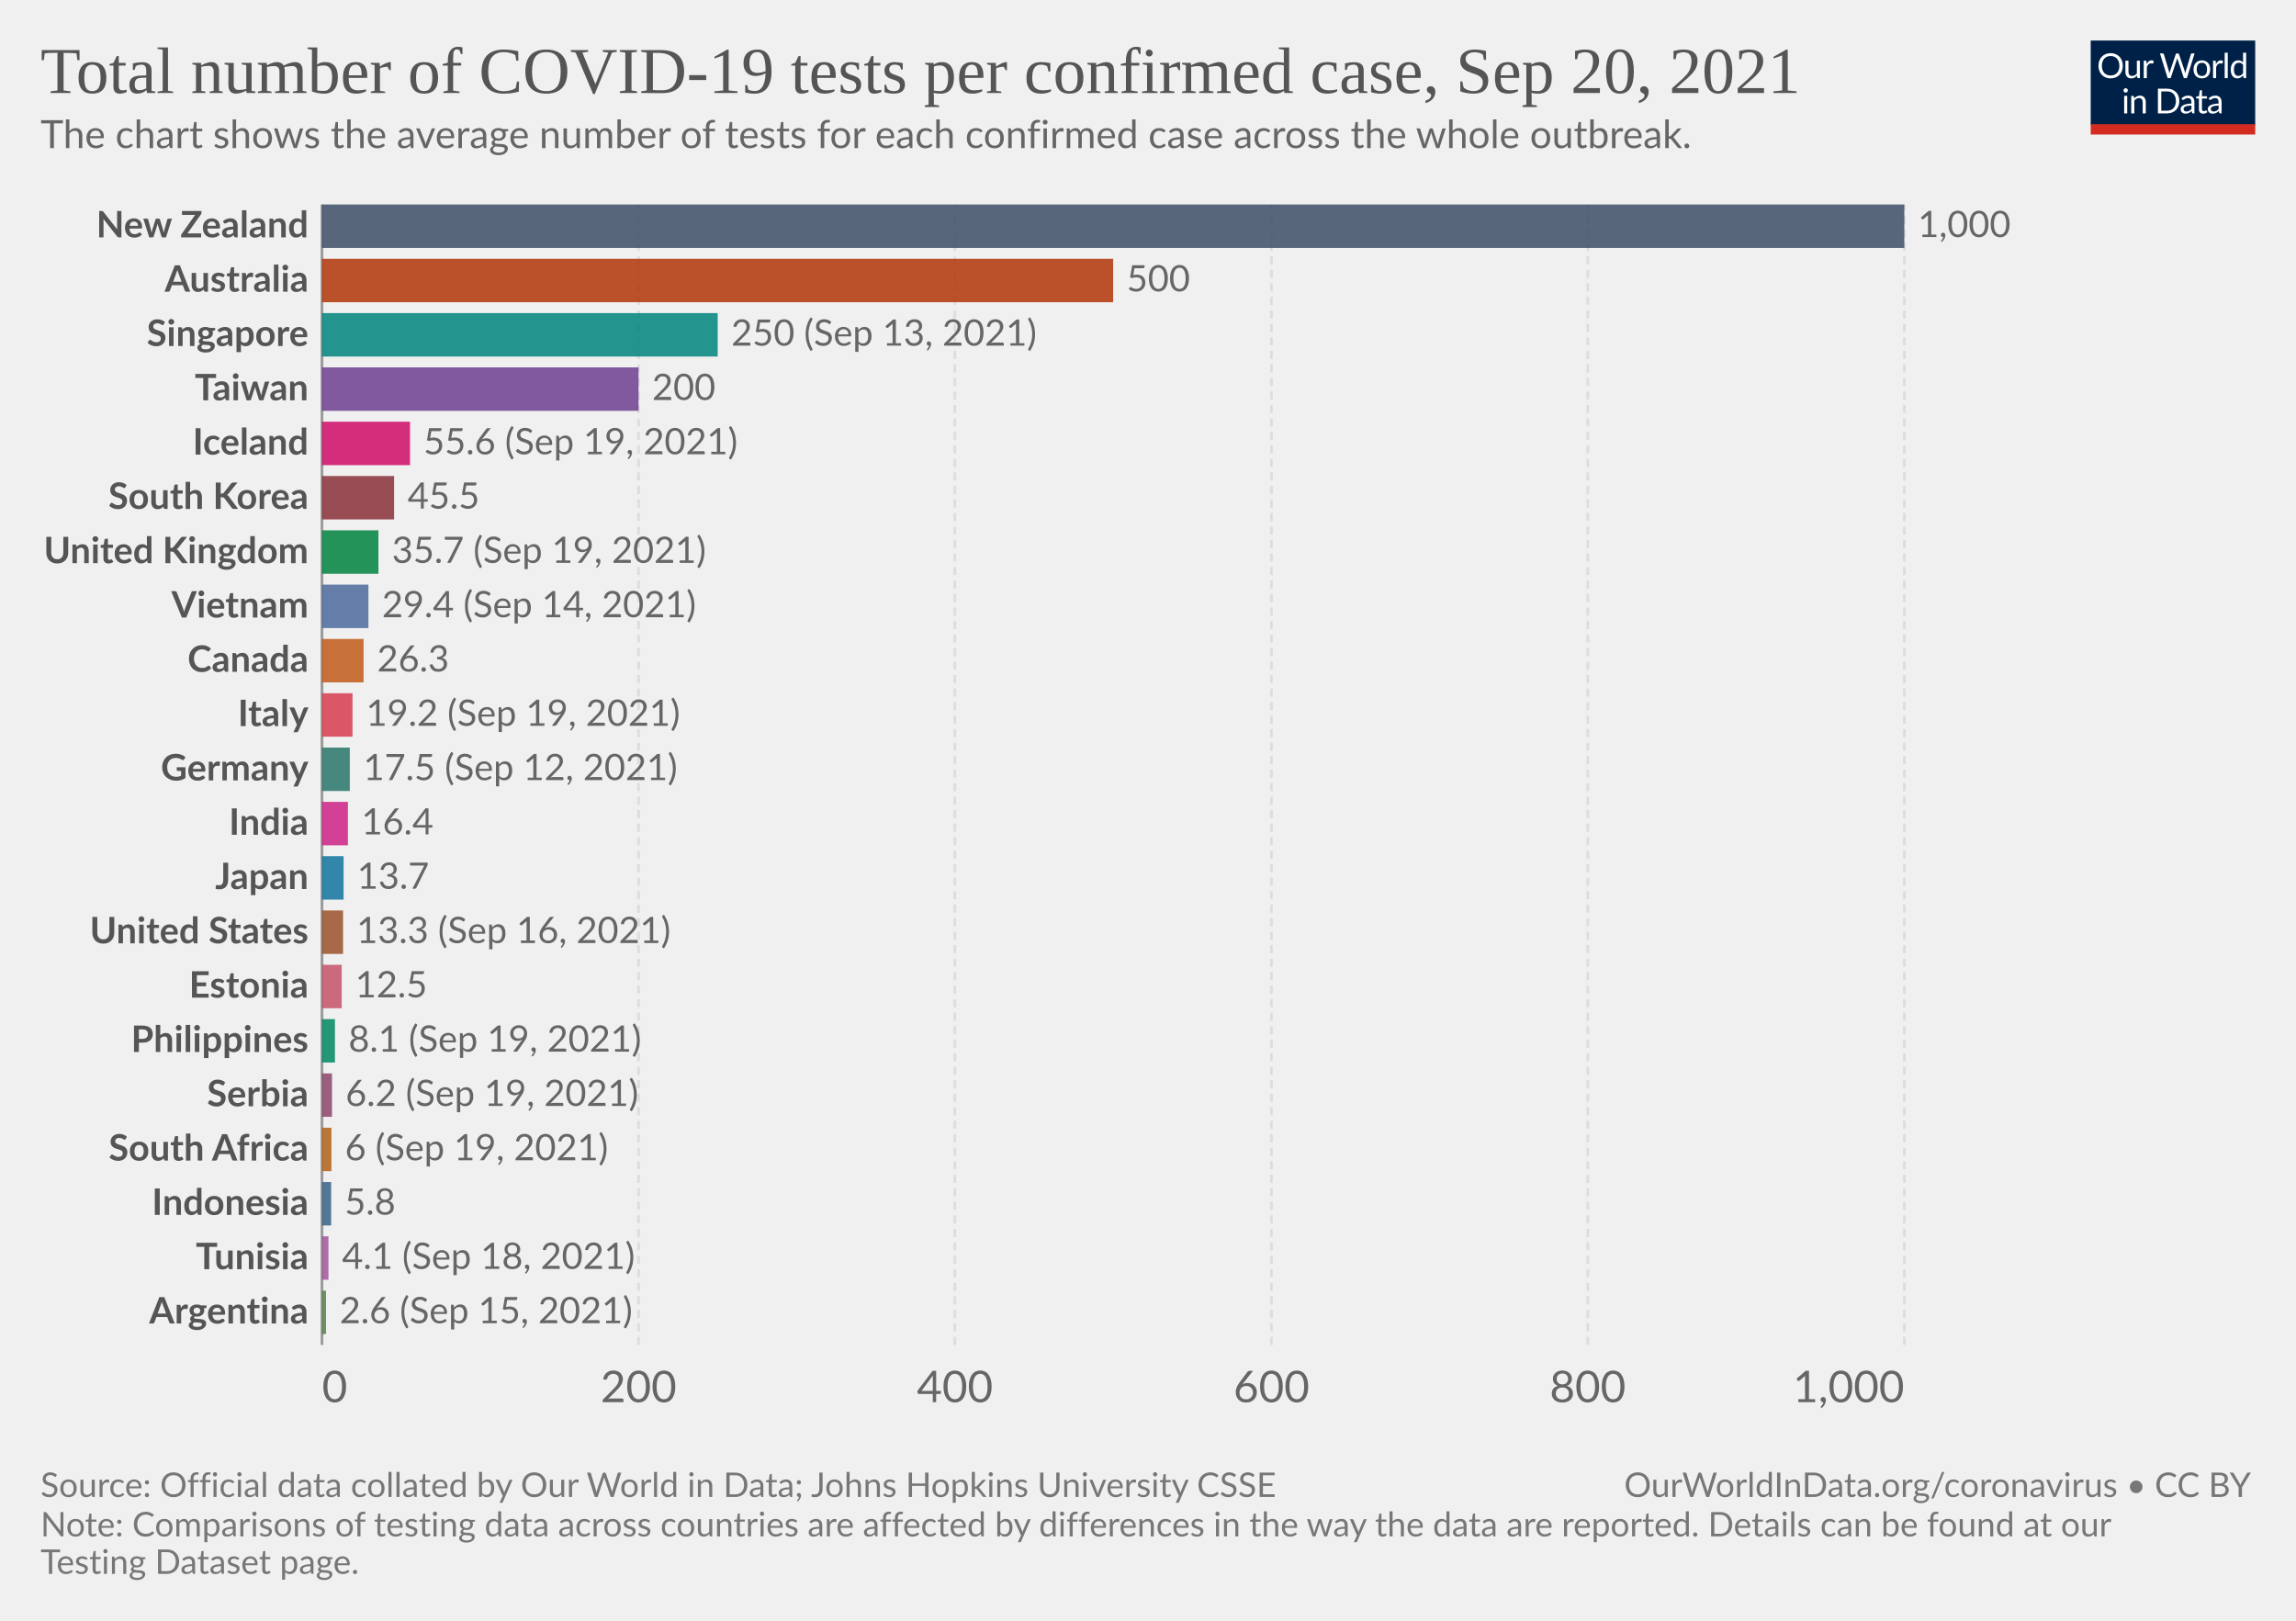
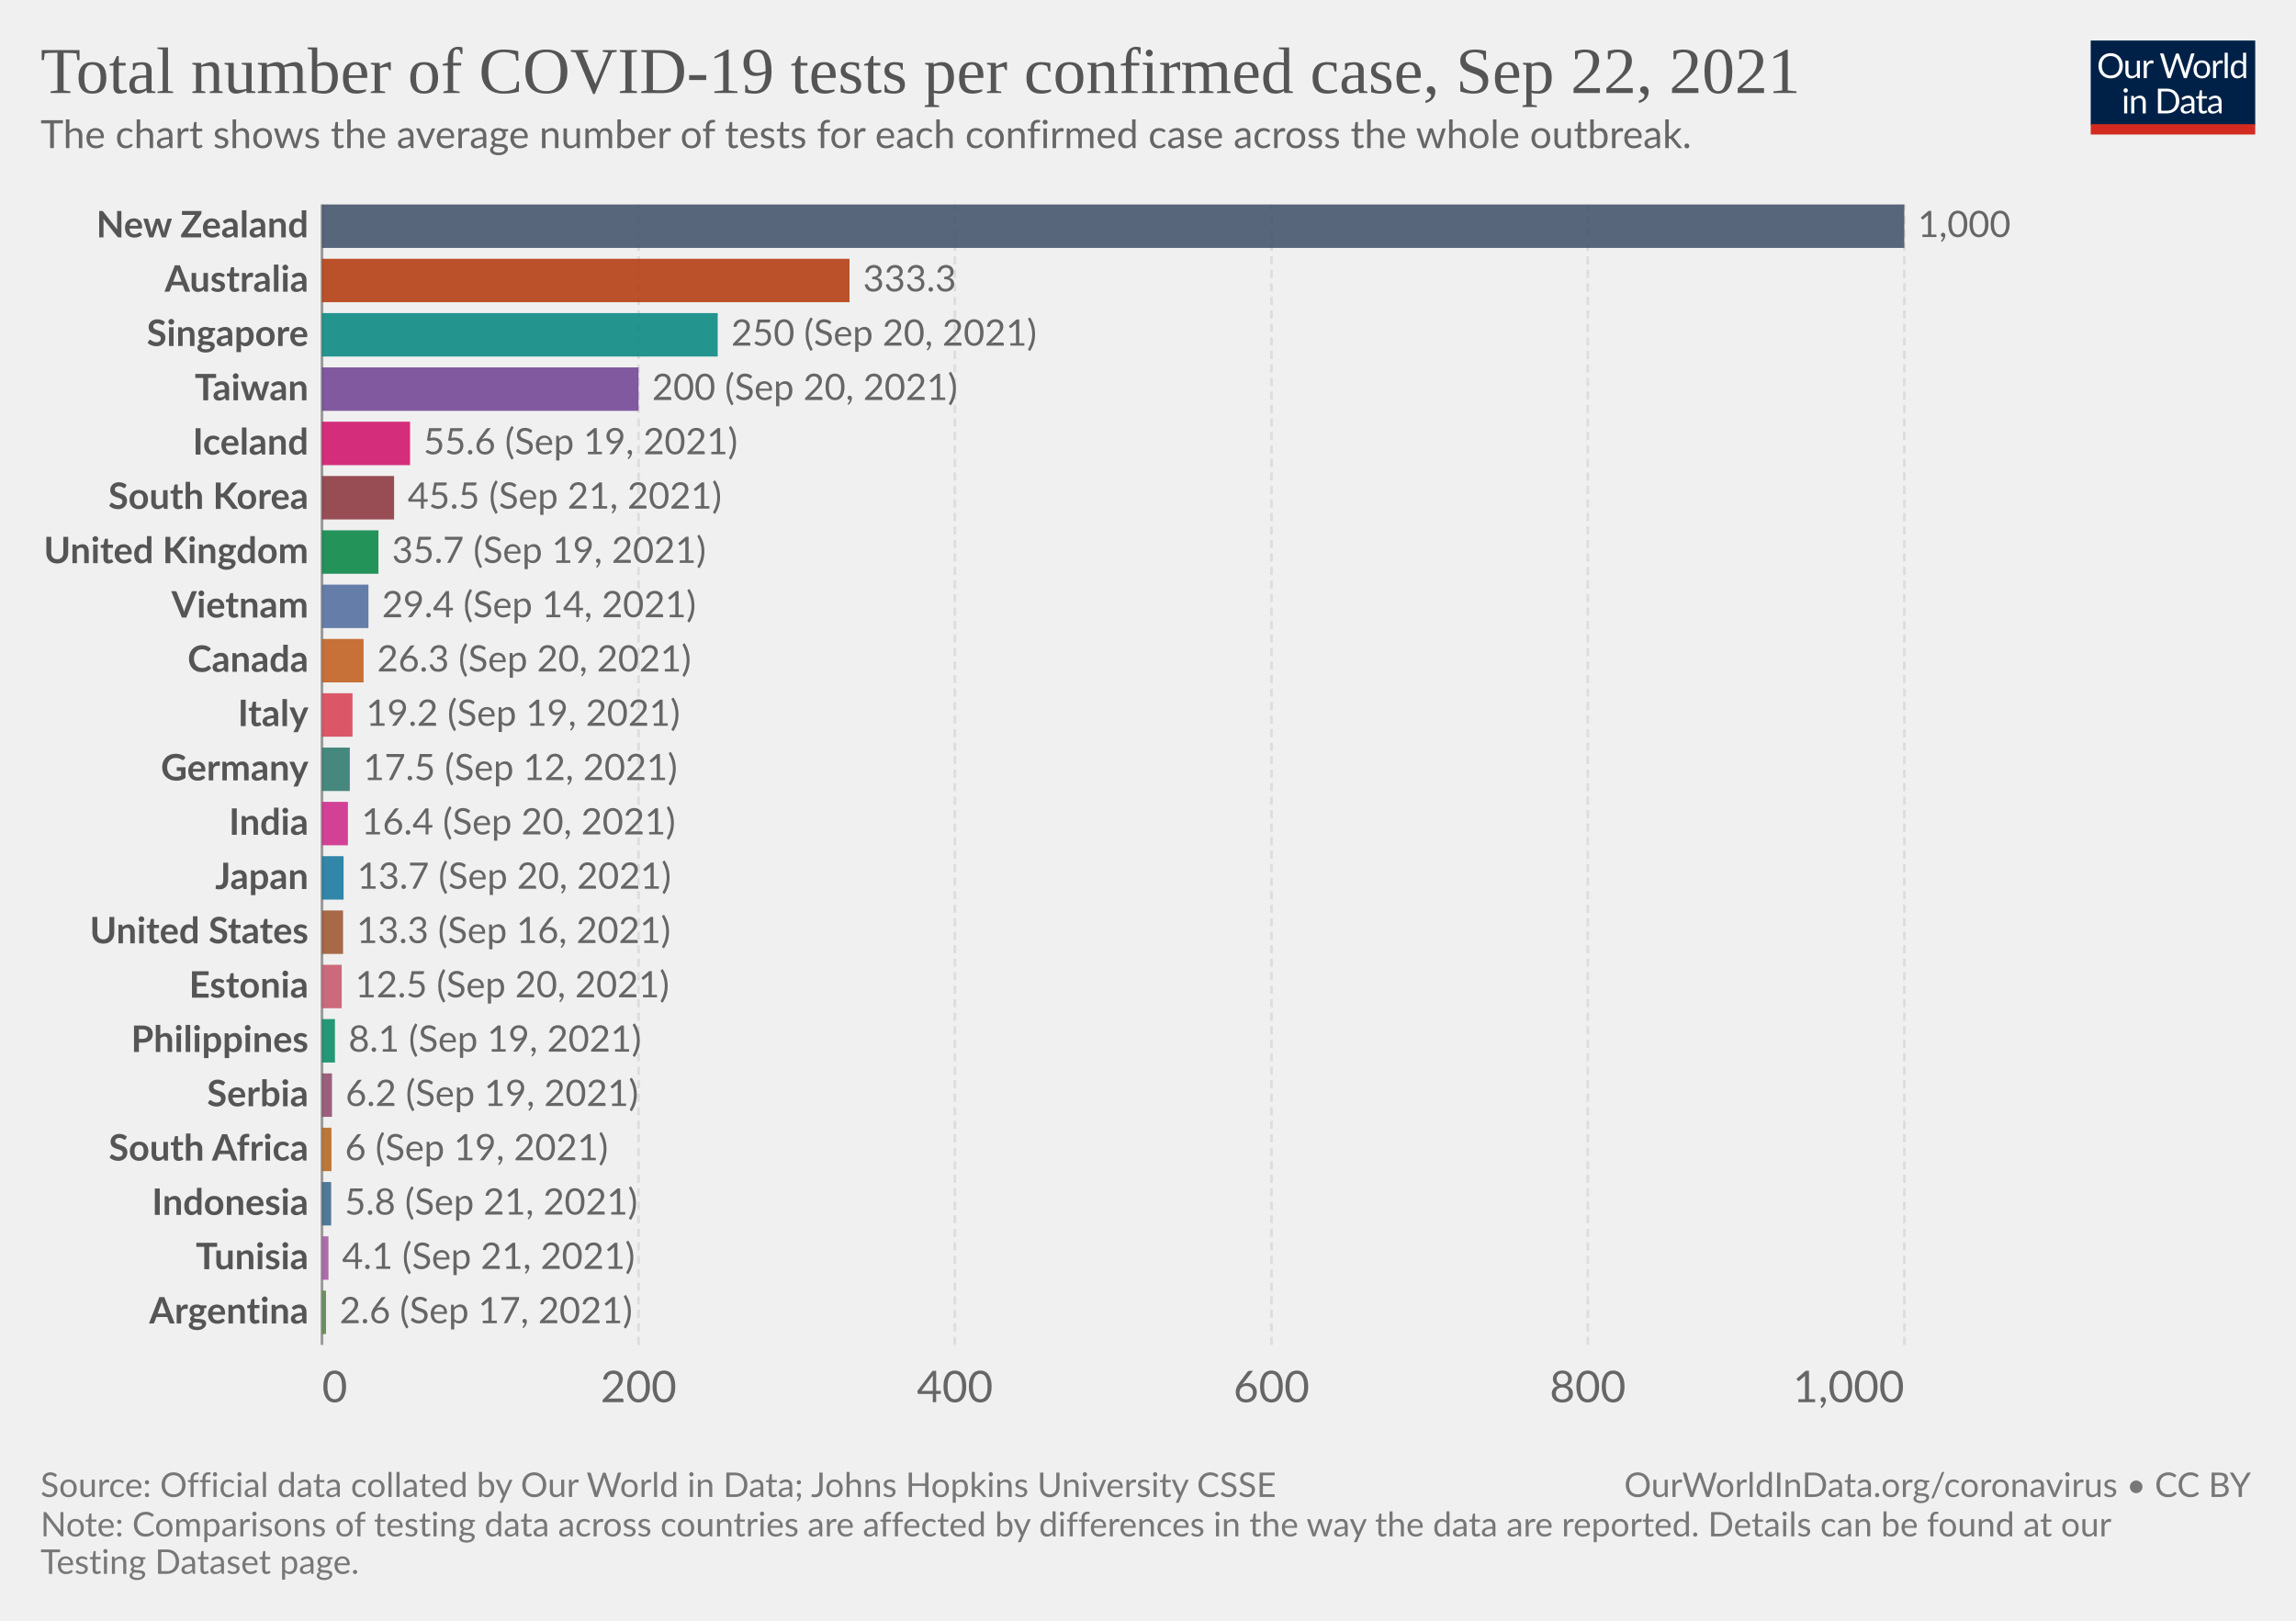
<svg xmlns="http://www.w3.org/2000/svg" version="1.1" style="background-color:#fff;-webkit-font-smoothing:antialiased" width="850" height="600" viewBox="0 0 850 600" font-family="Lato,'Helvetica Neue',Helvetica,Arial,sans-serif" font-size="18" text-rendering="geometricPrecision">
  <g class="HeaderView">
    <g transform="matrix(.29 0 0 .29 774 15)">
      <svg className="owidLog" width="210" height="120" viewBox="0 0 210 120" fill="none">
        <g clip-path="url(#clip0)">
          <path d="M0 0h210v107.89H0V0z" fill="#002147" />
          <path d="M40.98 32.25c0 2.36-.38 4.53-1.12 6.51a14.26 14.26 0 01-8.1 8.4c-1.9.78-4.02 1.17-6.34 1.17a16.6 16.6 0 01-6.33-1.17 14.31 14.31 0 01-8.08-8.4 18.29 18.29 0 01-1.12-6.51c0-2.36.38-4.53 1.12-6.5.75-1.97 1.8-3.67 3.17-5.1a14.32 14.32 0 014.9-3.34c1.92-.8 4.03-1.19 6.34-1.19 2.32 0 4.43.4 6.34 1.19 1.92.8 3.56 1.9 4.93 3.34a14.87 14.87 0 013.17 5.1 18.1 18.1 0 011.12 6.5zm-4.38 0c0-1.94-.26-3.68-.8-5.22a10.91 10.91 0 00-2.24-3.89 9.68 9.68 0 00-3.52-2.46 11.95 11.95 0 00-4.62-.86c-1.68 0-3.21.28-4.6.86a9.88 9.88 0 00-3.54 2.46 10.91 10.91 0 00-2.24 3.9c-.53 1.53-.8 3.27-.8 5.2 0 1.94.27 3.68.8 5.22a11.17 11.17 0 002.24 3.9 10.01 10.01 0 003.55 2.44c1.38.56 2.9.83 4.6.83s3.24-.27 4.61-.83a9.8 9.8 0 003.52-2.44 11.17 11.17 0 002.25-3.9c.53-1.54.8-3.28.8-5.21zm26.22-6.54V48H60.5c-.56 0-.9-.27-1.05-.81l-.31-2.4a12.45 12.45 0 01-3.26 2.6c-1.2.64-2.58.96-4.13.96-1.22 0-2.3-.2-3.24-.6a6.52 6.52 0 01-2.33-1.7 7.37 7.37 0 01-1.43-2.67c-.3-1.04-.46-2.2-.46-3.45V25.7h3.91v14.22c0 1.68.38 2.99 1.15 3.91.77.93 1.96 1.39 3.54 1.39 1.16 0 2.24-.27 3.23-.82a10.42 10.42 0 002.8-2.28V25.7h3.91zm8.61 4.47a9.94 9.94 0 012.6-3.56 5.64 5.64 0 013.76-1.3c.47 0 .92.05 1.34.15.44.1.83.27 1.17.49l-.3 2.92c-.09.37-.3.55-.66.55-.2 0-.5-.04-.9-.13a6.21 6.21 0 00-3.24.18 4.23 4.23 0 00-1.47.92c-.42.4-.81.9-1.17 1.5-.33.58-.64 1.26-.92 2.02V48H67.7V25.71h2.25c.42 0 .72.08.88.25.16.16.27.44.33.83l.26 3.39zm61.16-13.7L122.75 48h-3.82l-7.99-24.05a21.95 21.95 0 01-.42-1.58 38.36 38.36 0 01-.44 1.58L102.05 48h-3.83L88.4 16.47h3.54c.38 0 .7.1.95.29.26.2.43.43.5.73l6.52 21.9.28 1.28.29 1.46.3-1.46.38-1.27 7.41-21.91c.1-.25.26-.48.51-.69.27-.22.58-.33.95-.33h1.23c.38 0 .69.1.92.29a1.77 1.77 0 01.53.73l7.4 21.9a28.4 28.4 0 01.68 2.62 29.52 29.52 0 01.52-2.61l6.54-21.91a1.31 1.31 0 01.48-.7c.27-.21.58-.32.95-.32h3.32zm9.35 8.88c1.63 0 3.1.27 4.4.82a9.43 9.43 0 015.46 5.94c.5 1.4.74 2.98.74 4.73 0 1.76-.25 3.34-.74 4.75a9.43 9.43 0 01-5.46 5.92c-1.3.52-2.77.79-4.4.79-1.64 0-3.12-.27-4.44-.8a9.42 9.42 0 01-3.35-2.3c-.92-1-1.63-2.2-2.13-3.61-.49-1.41-.73-3-.73-4.75s.24-3.33.73-4.73c.5-1.43 1.2-2.64 2.13-3.63a9.4 9.4 0 013.35-2.31c1.32-.55 2.8-.82 4.44-.82zm0 19.89c2.2 0 3.84-.73 4.93-2.2 1.08-1.48 1.63-3.54 1.63-6.18 0-2.66-.55-4.72-1.63-6.2-1.09-1.49-2.73-2.23-4.93-2.23-1.12 0-2.09.2-2.93.57a5.71 5.71 0 00-2.06 1.65 7.5 7.5 0 00-1.24 2.67c-.26 1.04-.4 2.22-.4 3.54 0 2.64.55 4.7 1.64 6.18 1.1 1.47 2.76 2.2 4.99 2.2zm17.97-15.07a9.94 9.94 0 012.6-3.56 5.64 5.64 0 013.76-1.3c.47 0 .91.05 1.34.15.44.1.83.27 1.16.49l-.28 2.92c-.09.37-.31.55-.66.55-.2 0-.5-.04-.9-.13a6.2 6.2 0 00-3.24.18 4.23 4.23 0 00-1.47.92c-.43.4-.82.9-1.17 1.5a13.1 13.1 0 00-.92 2.02V48h-3.94V25.71h2.24c.43 0 .72.08.88.25.17.16.28.44.33.83l.27 3.39zm15.04-14.59V48h-3.92V15.6h3.92zm19.55 15.43a6.22 6.22 0 00-2.38-2.05 6.7 6.7 0 00-2.86-.6c-2.07 0-3.66.75-4.77 2.23-1.12 1.48-1.68 3.6-1.68 6.33 0 1.46.13 2.7.38 3.74a7.29 7.29 0 001.1 2.56 4.35 4.35 0 001.78 1.45c.7.3 1.5.46 2.4.46 1.29 0 2.41-.3 3.36-.88a9.6 9.6 0 002.67-2.49V31.02zm3.91-15.43V48h-2.33c-.56 0-.9-.27-1.06-.81l-.35-2.71a12.13 12.13 0 01-3.25 2.77 8.28 8.28 0 01-4.23 1.06 7.31 7.31 0 01-6.14-2.9c-.73-.96-1.3-2.15-1.69-3.57a18.35 18.35 0 01.07-9.48 11.29 11.29 0 011.89-3.7 8.7 8.7 0 017.06-3.34 7.96 7.96 0 016.12 2.62V15.59h3.91zM46.61 70.71V93H42.7V70.71h3.91zm.84-7c0 .39-.08.75-.24 1.09a2.81 2.81 0 01-1.52 1.47 2.67 2.67 0 01-2.16 0 2.9 2.9 0 01-1.45-1.47 2.67 2.67 0 010-2.16c.15-.35.35-.65.6-.9.25-.27.53-.47.85-.62a2.67 2.67 0 012.16 0c.35.15.65.35.9.62.27.25.47.55.62.9.16.34.24.7.24 1.08zm7.97 10.24c.49-.54 1-1.04 1.54-1.48a9.85 9.85 0 013.66-1.84 8.96 8.96 0 015.43.35c.94.4 1.72.97 2.33 1.71a7.36 7.36 0 011.43 2.67c.32 1.04.49 2.19.49 3.45V93h-3.94V78.81c0-1.69-.4-3-1.17-3.92-.76-.93-1.93-1.4-3.5-1.4a6.6 6.6 0 00-3.25.83c-1 .56-1.92 1.31-2.77 2.27V93h-3.94V70.71h2.35c.56 0 .9.28 1.04.82l.3 2.42zm57.7 3.3c0 2.36-.37 4.5-1.11 6.44a14.3 14.3 0 01-3.17 4.98 14.1 14.1 0 01-4.93 3.2c-1.9.76-4.02 1.13-6.33 1.13H85.8V61.47h11.77c2.31 0 4.42.39 6.33 1.15a13.8 13.8 0 018.1 8.18 17.75 17.75 0 011.12 6.45zm-4.37 0c0-1.94-.26-3.67-.8-5.2a10.94 10.94 0 00-2.23-3.87 9.57 9.57 0 00-3.53-2.42 12.23 12.23 0 00-4.61-.83h-7.5v24.62h7.5c1.7 0 3.24-.28 4.61-.84a9.7 9.7 0 003.53-2.4 10.94 10.94 0 002.24-3.87c.53-1.53.8-3.26.8-5.2zm19.8 5.72c-1.8.06-3.34.2-4.62.44-1.26.22-2.3.51-3.1.88-.8.36-1.37.8-1.74 1.3-.35.5-.53 1.05-.53 1.67 0 .58.1 1.1.3 1.52a3 3 0 00.76 1.05c.34.27.73.46 1.17.6a6.13 6.13 0 001.45.17 7.28 7.28 0 003.5-.81 11.95 11.95 0 002.82-2.2v-4.62zm-12.65-9.11a12.73 12.73 0 013.98-2.66c1.43-.59 3-.88 4.73-.88 1.25 0 2.36.2 3.33.61a6.81 6.81 0 013.94 4.38c.33 1.04.5 2.19.5 3.43V93h-1.74a1.8 1.8 0 01-.88-.18c-.2-.13-.36-.38-.48-.74l-.44-2.12-1.72 1.46a9.48 9.48 0 01-3.74 1.7c-.69.15-1.46.23-2.3.23-.87 0-1.69-.12-2.45-.35a5.34 5.34 0 01-3.34-2.93 6.64 6.64 0 01-.49-2.64c0-.88.25-1.72.73-2.53a6.33 6.33 0 012.35-2.17c1.09-.63 2.5-1.15 4.25-1.54 1.75-.41 3.89-.65 6.42-.7v-1.75c0-1.73-.37-3.03-1.12-3.91-.75-.9-1.84-1.34-3.28-1.34-.97 0-1.78.12-2.44.37-.64.23-1.2.5-1.7.81l-1.23.82c-.33.23-.67.35-1 .35-.27 0-.5-.07-.69-.2a2.1 2.1 0 01-.48-.53l-.7-1.25zm27.67 19.5c-1.76 0-3.12-.5-4.07-1.48-.94-.98-1.41-2.4-1.41-4.25V74h-2.68a.9.9 0 01-.6-.2c-.16-.14-.24-.36-.24-.66v-1.56l3.65-.46.9-6.89a.9.9 0 01.29-.52.88.88 0 01.62-.22H142v7.67h6.44V74H142v13.38c0 .94.22 1.63.68 2.09.45.45 1.04.68 1.76.68a3.21 3.21 0 001.85-.53l.55-.35c.16-.12.3-.18.41-.18.2 0 .4.13.55.38l1.15 1.87a7.45 7.45 0 01-2.44 1.5 8.53 8.53 0 01-2.95.52zm19.68-10.4c-1.8.07-3.34.21-4.62.45-1.26.22-2.3.51-3.1.88-.8.36-1.37.8-1.74 1.3-.35.5-.53 1.05-.53 1.67 0 .58.1 1.1.3 1.52a2.9 2.9 0 00.76 1.05c.34.27.73.46 1.17.6a6.13 6.13 0 001.45.17 7.3 7.3 0 003.5-.81 12.04 12.04 0 002.82-2.2v-4.62zm-12.65-9.1a12.72 12.72 0 013.99-2.66c1.42-.59 3-.88 4.72-.88 1.25 0 2.36.2 3.33.61a6.81 6.81 0 013.94 4.38c.33 1.04.5 2.19.5 3.43V93h-1.74a1.8 1.8 0 01-.88-.18c-.2-.13-.36-.38-.48-.74l-.44-2.12-1.72 1.46a9.48 9.48 0 01-3.74 1.7c-.69.15-1.46.23-2.3.23-.87 0-1.69-.12-2.45-.35a5.33 5.33 0 01-3.34-2.93 6.62 6.62 0 01-.49-2.64c0-.88.25-1.72.73-2.53a6.33 6.33 0 012.35-2.17c1.09-.63 2.5-1.15 4.25-1.54a31.2 31.2 0 016.42-.7v-1.75c0-1.73-.37-3.03-1.12-3.91-.75-.9-1.84-1.34-3.28-1.34-.97 0-1.78.12-2.44.37-.64.23-1.2.5-1.7.81l-1.22.82c-.34.23-.68.35-1.02.35-.26 0-.49-.07-.68-.2a1.88 1.88 0 01-.48-.53l-.7-1.25zM40.98 32.25c0 2.36-.38 4.53-1.12 6.51a14.26 14.26 0 01-8.1 8.4c-1.9.78-4.02 1.17-6.34 1.17a16.6 16.6 0 01-6.33-1.17 14.31 14.31 0 01-8.08-8.4 18.29 18.29 0 01-1.12-6.51c0-2.36.38-4.53 1.12-6.5.75-1.97 1.8-3.67 3.17-5.1a14.32 14.32 0 014.9-3.34c1.92-.8 4.03-1.19 6.34-1.19 2.32 0 4.43.4 6.34 1.19 1.92.8 3.56 1.9 4.93 3.34a14.87 14.87 0 013.17 5.1 18.1 18.1 0 011.12 6.5zm-4.38 0c0-1.94-.26-3.68-.8-5.22a10.91 10.91 0 00-2.24-3.89 9.68 9.68 0 00-3.52-2.46 11.95 11.95 0 00-4.62-.86c-1.68 0-3.21.28-4.6.86a9.88 9.88 0 00-3.54 2.46 10.91 10.91 0 00-2.24 3.9c-.53 1.53-.8 3.27-.8 5.2 0 1.94.27 3.68.8 5.22a11.17 11.17 0 002.24 3.9 10.01 10.01 0 003.55 2.44c1.38.56 2.9.83 4.6.83s3.24-.27 4.61-.83a9.8 9.8 0 003.52-2.44 11.17 11.17 0 002.25-3.9c.53-1.54.8-3.28.8-5.21zm26.22-6.54V48H60.5c-.56 0-.9-.27-1.05-.81l-.31-2.4a12.45 12.45 0 01-3.26 2.6c-1.2.64-2.58.96-4.13.96-1.22 0-2.3-.2-3.24-.6a6.52 6.52 0 01-2.33-1.7 7.37 7.37 0 01-1.43-2.67c-.3-1.04-.46-2.2-.46-3.45V25.7h3.91v14.22c0 1.68.38 2.99 1.15 3.91.77.93 1.96 1.39 3.54 1.39 1.16 0 2.24-.27 3.23-.82a10.42 10.42 0 002.8-2.28V25.7h3.91zm8.61 4.47a9.94 9.94 0 012.6-3.56 5.64 5.64 0 013.76-1.3c.47 0 .92.05 1.34.15.44.1.83.27 1.17.49l-.3 2.92c-.09.37-.3.55-.66.55-.2 0-.5-.04-.9-.13a6.21 6.21 0 00-3.24.18 4.23 4.23 0 00-1.47.92c-.42.4-.81.9-1.17 1.5-.33.58-.64 1.26-.92 2.02V48H67.7V25.71h2.25c.42 0 .72.08.88.25.16.16.27.44.33.83l.26 3.39zm61.16-13.7L122.75 48h-3.82l-7.99-24.05a21.95 21.95 0 01-.42-1.58 38.36 38.36 0 01-.44 1.58L102.05 48h-3.83L88.4 16.47h3.54c.38 0 .7.1.95.29.26.2.43.43.5.73l6.52 21.9.28 1.28.29 1.46.3-1.46.38-1.27 7.41-21.91c.1-.25.26-.48.51-.69.27-.22.58-.33.95-.33h1.23c.38 0 .69.1.92.29a1.77 1.77 0 01.53.73l7.4 21.9a28.4 28.4 0 01.68 2.62 29.52 29.52 0 01.52-2.61l6.54-21.91a1.31 1.31 0 01.48-.7c.27-.21.58-.32.95-.32h3.32zm9.35 8.88c1.63 0 3.1.27 4.4.82a9.43 9.43 0 015.46 5.94c.5 1.4.74 2.98.74 4.73 0 1.76-.25 3.34-.74 4.75a9.43 9.43 0 01-5.46 5.92c-1.3.52-2.77.79-4.4.79-1.64 0-3.12-.27-4.44-.8a9.42 9.42 0 01-3.35-2.3c-.92-1-1.63-2.2-2.13-3.61-.49-1.41-.73-3-.73-4.75s.24-3.33.73-4.73c.5-1.43 1.2-2.64 2.13-3.63a9.4 9.4 0 013.35-2.31c1.32-.55 2.8-.82 4.44-.82zm0 19.89c2.2 0 3.84-.73 4.93-2.2 1.08-1.48 1.63-3.54 1.63-6.18 0-2.66-.55-4.72-1.63-6.2-1.09-1.49-2.73-2.23-4.93-2.23-1.12 0-2.09.2-2.93.57a5.71 5.71 0 00-2.06 1.65 7.5 7.5 0 00-1.24 2.67c-.26 1.04-.4 2.22-.4 3.54 0 2.64.55 4.7 1.64 6.18 1.1 1.47 2.76 2.2 4.99 2.2zm17.97-15.07a9.94 9.94 0 012.6-3.56 5.64 5.64 0 013.76-1.3c.47 0 .91.05 1.34.15.44.1.83.27 1.16.49l-.28 2.92c-.09.37-.31.55-.66.55-.2 0-.5-.04-.9-.13a6.2 6.2 0 00-3.24.18 4.23 4.23 0 00-1.47.92c-.43.4-.82.9-1.17 1.5a13.1 13.1 0 00-.92 2.02V48h-3.94V25.71h2.24c.43 0 .72.08.88.25.17.16.28.44.33.83l.27 3.39zm15.04-14.59V48h-3.92V15.6h3.92zm19.55 15.43a6.22 6.22 0 00-2.38-2.05 6.7 6.7 0 00-2.86-.6c-2.07 0-3.66.75-4.77 2.23-1.12 1.48-1.68 3.6-1.68 6.33 0 1.46.13 2.7.38 3.74a7.29 7.29 0 001.1 2.56 4.35 4.35 0 001.78 1.45c.7.3 1.5.46 2.4.46 1.29 0 2.41-.3 3.36-.88a9.6 9.6 0 002.67-2.49V31.02zm3.91-15.43V48h-2.33c-.56 0-.9-.27-1.06-.81l-.35-2.71a12.13 12.13 0 01-3.25 2.77 8.28 8.28 0 01-4.23 1.06 7.31 7.31 0 01-6.14-2.9c-.73-.96-1.3-2.15-1.69-3.57a18.35 18.35 0 01.07-9.48 11.29 11.29 0 011.89-3.7 8.7 8.7 0 017.06-3.34 7.96 7.96 0 016.12 2.62V15.59h3.91zM46.61 70.71V93H42.7V70.71h3.91zm.84-7c0 .39-.08.75-.24 1.09a2.81 2.81 0 01-1.52 1.47 2.67 2.67 0 01-2.16 0 2.9 2.9 0 01-1.45-1.47 2.67 2.67 0 010-2.16c.15-.35.35-.65.6-.9.25-.27.53-.47.85-.62a2.67 2.67 0 012.16 0c.35.15.65.35.9.62.27.25.47.55.62.9.16.34.24.7.24 1.08zm7.97 10.24c.49-.54 1-1.04 1.54-1.48a9.85 9.85 0 013.66-1.84 8.96 8.96 0 015.43.35c.94.4 1.72.97 2.33 1.71a7.36 7.36 0 011.43 2.67c.32 1.04.49 2.19.49 3.45V93h-3.94V78.81c0-1.69-.4-3-1.17-3.92-.76-.93-1.93-1.4-3.5-1.4a6.6 6.6 0 00-3.25.83c-1 .56-1.92 1.31-2.77 2.27V93h-3.94V70.71h2.35c.56 0 .9.28 1.04.82l.3 2.42zm57.7 3.3c0 2.36-.37 4.5-1.11 6.44a14.3 14.3 0 01-3.17 4.98 14.1 14.1 0 01-4.93 3.2c-1.9.76-4.02 1.13-6.33 1.13H85.8V61.47h11.77c2.31 0 4.42.39 6.33 1.15a13.8 13.8 0 018.1 8.18 17.75 17.75 0 011.12 6.45zm-4.37 0c0-1.94-.26-3.67-.8-5.2a10.94 10.94 0 00-2.23-3.87 9.57 9.57 0 00-3.53-2.42 12.23 12.23 0 00-4.61-.83h-7.5v24.62h7.5c1.7 0 3.24-.28 4.61-.84a9.7 9.7 0 003.53-2.4 10.94 10.94 0 002.24-3.87c.53-1.53.8-3.26.8-5.2zm19.8 5.72c-1.8.06-3.34.2-4.62.44-1.26.22-2.3.51-3.1.88-.8.36-1.37.8-1.74 1.3-.35.5-.53 1.05-.53 1.67 0 .58.1 1.1.3 1.52a3 3 0 00.76 1.05c.34.27.73.46 1.17.6a6.13 6.13 0 001.45.17 7.28 7.28 0 003.5-.81 11.95 11.95 0 002.82-2.2v-4.62zm-12.65-9.11a12.73 12.73 0 013.98-2.66c1.43-.59 3-.88 4.73-.88 1.25 0 2.36.2 3.33.61a6.81 6.81 0 013.94 4.38c.33 1.04.5 2.19.5 3.43V93h-1.74a1.8 1.8 0 01-.88-.18c-.2-.13-.36-.38-.48-.74l-.44-2.12-1.72 1.46a9.48 9.48 0 01-3.74 1.7c-.69.15-1.46.23-2.3.23-.87 0-1.69-.12-2.45-.35a5.34 5.34 0 01-3.34-2.93 6.64 6.64 0 01-.49-2.64c0-.88.25-1.72.73-2.53a6.33 6.33 0 012.35-2.17c1.09-.63 2.5-1.15 4.25-1.54 1.75-.41 3.89-.65 6.42-.7v-1.75c0-1.73-.37-3.03-1.12-3.91-.75-.9-1.84-1.34-3.28-1.34-.97 0-1.78.12-2.44.37-.64.23-1.2.5-1.7.81l-1.23.82c-.33.23-.67.35-1 .35-.27 0-.5-.07-.69-.2a2.1 2.1 0 01-.48-.53l-.7-1.25zm27.67 19.5c-1.76 0-3.12-.5-4.07-1.48-.94-.98-1.41-2.4-1.41-4.25V74h-2.68a.9.9 0 01-.6-.2c-.16-.14-.24-.36-.24-.66v-1.56l3.65-.46.9-6.89a.9.9 0 01.29-.52.88.88 0 01.62-.22H142v7.67h6.44V74H142v13.38c0 .94.22 1.63.68 2.09.45.45 1.04.68 1.76.68a3.21 3.21 0 001.85-.53l.55-.35c.16-.12.3-.18.41-.18.2 0 .4.13.55.38l1.15 1.87a7.45 7.45 0 01-2.44 1.5 8.53 8.53 0 01-2.95.52zm19.68-10.4c-1.8.07-3.34.21-4.62.45-1.26.22-2.3.51-3.1.88-.8.36-1.37.8-1.74 1.3-.35.5-.53 1.05-.53 1.67 0 .58.1 1.1.3 1.52a2.9 2.9 0 00.76 1.05c.34.27.73.46 1.17.6a6.13 6.13 0 001.45.17 7.3 7.3 0 003.5-.81 12.04 12.04 0 002.82-2.2v-4.62zm-12.65-9.1a12.72 12.72 0 013.99-2.66c1.42-.59 3-.88 4.72-.88 1.25 0 2.36.2 3.33.61a6.81 6.81 0 013.94 4.38c.33 1.04.5 2.19.5 3.43V93h-1.74a1.8 1.8 0 01-.88-.18c-.2-.13-.36-.38-.48-.74l-.44-2.12-1.72 1.46a9.48 9.48 0 01-3.74 1.7c-.69.15-1.46.23-2.3.23-.87 0-1.69-.12-2.45-.35a5.33 5.33 0 01-3.34-2.93 6.62 6.62 0 01-.49-2.64c0-.88.25-1.72.73-2.53a6.33 6.33 0 012.35-2.17c1.09-.63 2.5-1.15 4.25-1.54a31.2 31.2 0 016.42-.7v-1.75c0-1.73-.37-3.03-1.12-3.91-.75-.9-1.84-1.34-3.28-1.34-.97 0-1.78.12-2.44.37-.64.23-1.2.5-1.7.81l-1.22.82c-.34.23-.68.35-1.02.35-.26 0-.49-.07-.68-.2a1.88 1.88 0 01-.48-.53l-.7-1.25zM40.98 32.25c0 2.36-.38 4.53-1.12 6.51a14.26 14.26 0 01-8.1 8.4c-1.9.78-4.02 1.17-6.34 1.17a16.6 16.6 0 01-6.33-1.17 14.31 14.31 0 01-8.08-8.4 18.29 18.29 0 01-1.12-6.51c0-2.36.38-4.53 1.12-6.5.75-1.97 1.8-3.67 3.17-5.1a14.32 14.32 0 014.9-3.34c1.92-.8 4.03-1.19 6.34-1.19 2.32 0 4.43.4 6.34 1.19 1.92.8 3.56 1.9 4.93 3.34a14.87 14.87 0 013.17 5.1 18.1 18.1 0 011.12 6.5zm-4.38 0c0-1.94-.26-3.68-.8-5.22a10.91 10.91 0 00-2.24-3.89 9.68 9.68 0 00-3.52-2.46 11.95 11.95 0 00-4.62-.86c-1.68 0-3.21.28-4.6.86a9.88 9.88 0 00-3.54 2.46 10.91 10.91 0 00-2.24 3.9c-.53 1.53-.8 3.27-.8 5.2 0 1.94.27 3.68.8 5.22a11.17 11.17 0 002.24 3.9 10.01 10.01 0 003.55 2.44c1.38.56 2.9.83 4.6.83s3.24-.27 4.61-.83a9.8 9.8 0 003.52-2.44 11.17 11.17 0 002.25-3.9c.53-1.54.8-3.28.8-5.21zm26.22-6.54V48H60.5c-.56 0-.9-.27-1.05-.81l-.31-2.4a12.45 12.45 0 01-3.26 2.6c-1.2.64-2.58.96-4.13.96-1.22 0-2.3-.2-3.24-.6a6.52 6.52 0 01-2.33-1.7 7.37 7.37 0 01-1.43-2.67c-.3-1.04-.46-2.2-.46-3.45V25.7h3.91v14.22c0 1.68.38 2.99 1.15 3.91.77.93 1.96 1.39 3.54 1.39 1.16 0 2.24-.27 3.23-.82a10.42 10.42 0 002.8-2.28V25.7h3.91zm8.61 4.47a9.94 9.94 0 012.6-3.56 5.64 5.64 0 013.76-1.3c.47 0 .92.05 1.34.15.44.1.83.27 1.17.49l-.3 2.92c-.09.37-.3.55-.66.55-.2 0-.5-.04-.9-.13a6.21 6.21 0 00-3.24.18 4.23 4.23 0 00-1.47.92c-.42.4-.81.9-1.17 1.5-.33.58-.64 1.26-.92 2.02V48H67.7V25.71h2.25c.42 0 .72.08.88.25.16.16.27.44.33.83l.26 3.39zm61.16-13.7L122.75 48h-3.82l-7.99-24.05a21.95 21.95 0 01-.42-1.58 38.36 38.36 0 01-.44 1.58L102.05 48h-3.83L88.4 16.47h3.54c.38 0 .7.1.95.29.26.2.43.43.5.73l6.52 21.9.28 1.28.29 1.46.3-1.46.38-1.27 7.41-21.91c.1-.25.26-.48.51-.69.27-.22.58-.33.95-.33h1.23c.38 0 .69.1.92.29a1.77 1.77 0 01.53.73l7.4 21.9a28.4 28.4 0 01.68 2.62 29.52 29.52 0 01.52-2.61l6.54-21.91a1.31 1.31 0 01.48-.7c.27-.21.58-.32.95-.32h3.32zm9.35 8.88c1.63 0 3.1.27 4.4.82a9.43 9.43 0 015.46 5.94c.5 1.4.74 2.98.74 4.73 0 1.76-.25 3.34-.74 4.75a9.43 9.43 0 01-5.46 5.92c-1.3.52-2.77.79-4.4.79-1.64 0-3.12-.27-4.44-.8a9.42 9.42 0 01-3.35-2.3c-.92-1-1.63-2.2-2.13-3.61-.49-1.41-.73-3-.73-4.75s.24-3.33.73-4.73c.5-1.43 1.2-2.64 2.13-3.63a9.4 9.4 0 013.35-2.31c1.32-.55 2.8-.82 4.44-.82zm0 19.89c2.2 0 3.84-.73 4.93-2.2 1.08-1.48 1.63-3.54 1.63-6.18 0-2.66-.55-4.72-1.63-6.2-1.09-1.49-2.73-2.23-4.93-2.23-1.12 0-2.09.2-2.93.57a5.71 5.71 0 00-2.06 1.65 7.5 7.5 0 00-1.24 2.67c-.26 1.04-.4 2.22-.4 3.54 0 2.64.55 4.7 1.64 6.18 1.1 1.47 2.76 2.2 4.99 2.2zm17.97-15.07a9.94 9.94 0 012.6-3.56 5.64 5.64 0 013.76-1.3c.47 0 .91.05 1.34.15.44.1.83.27 1.16.49l-.28 2.92c-.09.37-.31.55-.66.55-.2 0-.5-.04-.9-.13a6.2 6.2 0 00-3.24.18 4.23 4.23 0 00-1.47.92c-.43.4-.82.9-1.17 1.5a13.1 13.1 0 00-.92 2.02V48h-3.94V25.71h2.24c.43 0 .72.08.88.25.17.16.28.44.33.83l.27 3.39zm15.04-14.59V48h-3.92V15.6h3.92zm19.55 15.43a6.22 6.22 0 00-2.38-2.05 6.7 6.7 0 00-2.86-.6c-2.07 0-3.66.75-4.77 2.23-1.12 1.48-1.68 3.6-1.68 6.33 0 1.46.13 2.7.38 3.74a7.29 7.29 0 001.1 2.56 4.35 4.35 0 001.78 1.45c.7.3 1.5.46 2.4.46 1.29 0 2.41-.3 3.36-.88a9.6 9.6 0 002.67-2.49V31.02zm3.91-15.43V48h-2.33c-.56 0-.9-.27-1.06-.81l-.35-2.71a12.13 12.13 0 01-3.25 2.77 8.28 8.28 0 01-4.23 1.06 7.31 7.31 0 01-6.14-2.9c-.73-.96-1.3-2.15-1.69-3.57a18.35 18.35 0 01.07-9.48 11.29 11.29 0 011.89-3.7 8.7 8.7 0 017.06-3.34 7.96 7.96 0 016.12 2.62V15.59h3.91zM46.61 70.71V93H42.7V70.71h3.91zm.84-7c0 .39-.08.75-.24 1.09a2.81 2.81 0 01-1.52 1.47 2.67 2.67 0 01-2.16 0 2.9 2.9 0 01-1.45-1.47 2.67 2.67 0 010-2.16c.15-.35.35-.65.6-.9.25-.27.53-.47.85-.62a2.67 2.67 0 012.16 0c.35.15.65.35.9.62.27.25.47.55.62.9.16.34.24.7.24 1.08zm7.97 10.24c.49-.54 1-1.04 1.54-1.48a9.85 9.85 0 013.66-1.84 8.96 8.96 0 015.43.35c.94.4 1.72.97 2.33 1.71a7.36 7.36 0 011.43 2.67c.32 1.04.49 2.19.49 3.45V93h-3.94V78.81c0-1.69-.4-3-1.17-3.92-.76-.93-1.93-1.4-3.5-1.4a6.6 6.6 0 00-3.25.83c-1 .56-1.92 1.31-2.77 2.27V93h-3.94V70.71h2.35c.56 0 .9.28 1.04.82l.3 2.42zm57.7 3.3c0 2.36-.37 4.5-1.11 6.44a14.3 14.3 0 01-3.17 4.98 14.1 14.1 0 01-4.93 3.2c-1.9.76-4.02 1.13-6.33 1.13H85.8V61.47h11.77c2.31 0 4.42.39 6.33 1.15a13.8 13.8 0 018.1 8.18 17.75 17.75 0 011.12 6.45zm-4.37 0c0-1.94-.26-3.67-.8-5.2a10.94 10.94 0 00-2.23-3.87 9.57 9.57 0 00-3.53-2.42 12.23 12.23 0 00-4.61-.83h-7.5v24.62h7.5c1.7 0 3.24-.28 4.61-.84a9.7 9.7 0 003.53-2.4 10.94 10.94 0 002.24-3.87c.53-1.53.8-3.26.8-5.2zm19.8 5.72c-1.8.06-3.34.2-4.62.44-1.26.22-2.3.51-3.1.88-.8.36-1.37.8-1.74 1.3-.35.5-.53 1.05-.53 1.67 0 .58.1 1.1.3 1.52a3 3 0 00.76 1.05c.34.27.73.46 1.17.6a6.13 6.13 0 001.45.17 7.28 7.28 0 003.5-.81 11.95 11.95 0 002.82-2.2v-4.62zm-12.65-9.11a12.73 12.73 0 013.98-2.66c1.43-.59 3-.88 4.73-.88 1.25 0 2.36.2 3.33.61a6.81 6.81 0 013.94 4.38c.33 1.04.5 2.19.5 3.43V93h-1.74a1.8 1.8 0 01-.88-.18c-.2-.13-.36-.38-.48-.74l-.44-2.12-1.72 1.46a9.48 9.48 0 01-3.74 1.7c-.69.15-1.46.23-2.3.23-.87 0-1.69-.12-2.45-.35a5.34 5.34 0 01-3.34-2.93 6.64 6.64 0 01-.49-2.64c0-.88.25-1.72.73-2.53a6.33 6.33 0 012.35-2.17c1.09-.63 2.5-1.15 4.25-1.54 1.75-.41 3.89-.65 6.42-.7v-1.75c0-1.73-.37-3.03-1.12-3.91-.75-.9-1.84-1.34-3.28-1.34-.97 0-1.78.12-2.44.37-.64.23-1.2.5-1.7.81l-1.23.82c-.33.23-.67.35-1 .35-.27 0-.5-.07-.69-.2a2.1 2.1 0 01-.48-.53l-.7-1.25zm27.67 19.5c-1.76 0-3.12-.5-4.07-1.48-.94-.98-1.41-2.4-1.41-4.25V74h-2.68a.9.9 0 01-.6-.2c-.16-.14-.24-.36-.24-.66v-1.56l3.65-.46.9-6.89a.9.9 0 01.29-.52.88.88 0 01.62-.22H142v7.67h6.44V74H142v13.38c0 .94.22 1.63.68 2.09.45.45 1.04.68 1.76.68a3.21 3.21 0 001.85-.53l.55-.35c.16-.12.3-.18.41-.18.2 0 .4.13.55.38l1.15 1.87a7.45 7.45 0 01-2.44 1.5 8.53 8.53 0 01-2.95.52zm19.68-10.4c-1.8.07-3.34.21-4.62.45-1.26.22-2.3.51-3.1.88-.8.36-1.37.8-1.74 1.3-.35.5-.53 1.05-.53 1.67 0 .58.1 1.1.3 1.52a2.9 2.9 0 00.76 1.05c.34.27.73.46 1.17.6a6.13 6.13 0 001.45.17 7.3 7.3 0 003.5-.81 12.04 12.04 0 002.82-2.2v-4.62zm-12.65-9.1a12.72 12.72 0 013.99-2.66c1.42-.59 3-.88 4.72-.88 1.25 0 2.36.2 3.33.61a6.81 6.81 0 013.94 4.38c.33 1.04.5 2.19.5 3.43V93h-1.74a1.8 1.8 0 01-.88-.18c-.2-.13-.36-.38-.48-.74l-.44-2.12-1.72 1.46a9.48 9.48 0 01-3.74 1.7c-.69.15-1.46.23-2.3.23-.87 0-1.69-.12-2.45-.35a5.33 5.33 0 01-3.34-2.93 6.62 6.62 0 01-.49-2.64c0-.88.25-1.72.73-2.53a6.33 6.33 0 012.35-2.17c1.09-.63 2.5-1.15 4.25-1.54a31.2 31.2 0 016.42-.7v-1.75c0-1.73-.37-3.03-1.12-3.91-.75-.9-1.84-1.34-3.28-1.34-.97 0-1.78.12-2.44.37-.64.23-1.2.5-1.7.81l-1.22.82c-.34.23-.68.35-1.02.35-.26 0-.49-.07-.68-.2a1.88 1.88 0 01-.48-.53l-.7-1.25z" fill="#fff" />
          <path fill="#D42B21" d="M0 106.79h210V120H0z" />
        </g>
        <defs>
          <clipPath id="clip0">
            <path fill="#fff" d="M0 0h210v120H0z" />
          </clipPath>
        </defs>
      </svg>
    </g>
    <a href="https://ourworldindata.org/grapher/number-of-covid-19-tests-per-confirmed-case?country=IDN~ISL~CAN~~DEU~~TWN~USA~KOR~ITA~VNM~JPN~IND~ZAF~NZL~AUS~PHL~TUN~EST~GBR~SGP~ARG~SRB" target="_blank" rel="noopener" font-family="&quot;Playfair Display&quot;,Georgia,&quot;Times New Roman&quot;,serif">
      <text font-size="24.3" x="15" y="34.4" fill="#555">
-         <tspan x="15" y="34.44">Total number of COVID-19 tests per confirmed case, Sep 20, 2021</tspan>
+         <tspan x="15" y="34.44">Total number of COVID-19 tests per confirmed case, Sep 22, 2021</tspan>
      </text>
    </a>
    <text font-size="14.4" x="15" y="54.8" fill="#666">
      <tspan x="15" y="54.82">The chart shows the average number of tests for each confirmed case across the whole outbreak.</tspan>
    </text>
  </g>
  <g class="DiscreteBarChart">
    <g class="HorizontalAxis" fill="#666" font-size="16.2">
      <text x="119.22" y="519.1" text-anchor="start">0</text>
      <text x="236.4" y="519.1" text-anchor="middle">200</text>
      <text x="353.5" y="519.1" text-anchor="middle">400</text>
      <text x="470.7" y="519.1" text-anchor="middle">600</text>
      <text x="587.8" y="519.1" text-anchor="middle">800</text>
      <text x="704.99" y="519.1" text-anchor="end">1,000</text>
    </g>
    <g class="AxisGridLines verticalLines">
      <path stroke="#999" d="M119.2 497.9V75.7" />
      <path stroke="#ddd" stroke-dasharray="3,2" d="M236.4 497.9V75.7M353.5 497.9V75.7M470.7 497.9V75.7M587.8 497.9V75.7M705 497.9V75.7" />
    </g>
    <g class="bar">
      <text x="0" y="0" transform="translate(114.2 83.74)" fill="#555" dominant-baseline="middle" text-anchor="end" font-size="13.5" font-weight="700">New Zealand</text>
      <path fill="#3C4E66" opacity=".85" style="transition:height 200ms ease" d="M119.2 75.7H705v16.08H119.2z" />
      <text x="0" y="0" transform="translate(710 83.74)" fill="#666" dominant-baseline="middle" text-anchor="start" font-size="13.5" font-weight="400">1,000</text>
    </g>
    <g class="bar">
      <text x="0" y="0" transform="translate(114.2 103.85)" fill="#555" dominant-baseline="middle" text-anchor="end" font-size="13.5" font-weight="700">Australia</text>
-       <path fill="#B13507" opacity=".85" style="transition:height 200ms ease" d="M119.2 95.8h292.9v16.08H119.2z" />
-       <text x="0" y="0" transform="translate(417.1 103.85)" fill="#666" dominant-baseline="middle" text-anchor="start" font-size="13.5" font-weight="400">500</text>
+       <path fill="#B13507" opacity=".85" style="transition:height 200ms ease" d="M119.2 95.8h195.3v16.08H119.2z" />
+       <text x="0" y="0" transform="translate(319.5 103.85)" fill="#666" dominant-baseline="middle" text-anchor="start" font-size="13.5" font-weight="400">333.3</text>
    </g>
    <g class="bar">
      <text x="0" y="0" transform="translate(114.2 123.95)" fill="#555" dominant-baseline="middle" text-anchor="end" font-size="13.5" font-weight="700">Singapore</text>
      <path fill="#00847E" opacity=".85" style="transition:height 200ms ease" d="M119.2 115.91h146.5v16.08H119.2z" />
-       <text x="0" y="0" transform="translate(270.7 123.95)" fill="#666" dominant-baseline="middle" text-anchor="start" font-size="13.5" font-weight="400">250 (Sep 13, 2021)</text>
+       <text x="0" y="0" transform="translate(270.7 123.95)" fill="#666" dominant-baseline="middle" text-anchor="start" font-size="13.5" font-weight="400">250 (Sep 20, 2021)</text>
    </g>
    <g class="bar">
      <text x="0" y="0" transform="translate(114.2 144.06)" fill="#555" dominant-baseline="middle" text-anchor="end" font-size="13.5" font-weight="700">Taiwan</text>
      <path fill="#6D3E91" opacity=".85" style="transition:height 200ms ease" d="M119.2 136.01h117.2v16.08H119.2z" />
-       <text x="0" y="0" transform="translate(241.4 144.06)" fill="#666" dominant-baseline="middle" text-anchor="start" font-size="13.5" font-weight="400">200</text>
+       <text x="0" y="0" transform="translate(241.4 144.06)" fill="#666" dominant-baseline="middle" text-anchor="start" font-size="13.5" font-weight="400">200 (Sep 20, 2021)</text>
    </g>
    <g class="bar">
      <text x="0" y="0" transform="translate(114.2 164.16)" fill="#555" dominant-baseline="middle" text-anchor="end" font-size="13.5" font-weight="700">Iceland</text>
      <path fill="#CF0A66" opacity=".85" style="transition:height 200ms ease" d="M119.2 156.12h32.6v16.08h-32.6z" />
      <text x="0" y="0" transform="translate(156.8 164.16)" fill="#666" dominant-baseline="middle" text-anchor="start" font-size="13.5" font-weight="400">55.6 (Sep 19, 2021)</text>
    </g>
    <g class="bar">
      <text x="0" y="0" transform="translate(114.2 184.27)" fill="#555" dominant-baseline="middle" text-anchor="end" font-size="13.5" font-weight="700">South Korea</text>
      <path fill="#883039" opacity=".85" style="transition:height 200ms ease" d="M119.2 176.22h26.7v16.08h-26.7z" />
-       <text x="0" y="0" transform="translate(150.9 184.27)" fill="#666" dominant-baseline="middle" text-anchor="start" font-size="13.5" font-weight="400">45.5</text>
+       <text x="0" y="0" transform="translate(150.9 184.27)" fill="#666" dominant-baseline="middle" text-anchor="start" font-size="13.5" font-weight="400">45.5 (Sep 21, 2021)</text>
    </g>
    <g class="bar">
      <text x="0" y="0" transform="translate(114.2 204.37)" fill="#555" dominant-baseline="middle" text-anchor="end" font-size="13.5" font-weight="700">United Kingdom</text>
      <path fill="#00823F" opacity=".85" style="transition:height 200ms ease" d="M119.2 196.33h20.9v16.08h-20.9z" />
      <text x="0" y="0" transform="translate(145.1 204.37)" fill="#666" dominant-baseline="middle" text-anchor="start" font-size="13.5" font-weight="400">35.7 (Sep 19, 2021)</text>
    </g>
    <g class="bar">
      <text x="0" y="0" transform="translate(114.2 224.48)" fill="#555" dominant-baseline="middle" text-anchor="end" font-size="13.5" font-weight="700">Vietnam</text>
      <path fill="#4C6A9C" opacity=".85" style="transition:height 200ms ease" d="M119.2 216.43h17.2v16.08h-17.2z" />
      <text x="0" y="0" transform="translate(141.4 224.48)" fill="#666" dominant-baseline="middle" text-anchor="start" font-size="13.5" font-weight="400">29.4 (Sep 14, 2021)</text>
    </g>
    <g class="bar">
      <text x="0" y="0" transform="translate(114.2 244.58)" fill="#555" dominant-baseline="middle" text-anchor="end" font-size="13.5" font-weight="700">Canada</text>
      <path fill="#C05917" opacity=".85" style="transition:height 200ms ease" d="M119.2 236.54h15.4v16.08h-15.4z" />
-       <text x="0" y="0" transform="translate(139.6 244.58)" fill="#666" dominant-baseline="middle" text-anchor="start" font-size="13.5" font-weight="400">26.3</text>
+       <text x="0" y="0" transform="translate(139.6 244.58)" fill="#666" dominant-baseline="middle" text-anchor="start" font-size="13.5" font-weight="400">26.3 (Sep 20, 2021)</text>
    </g>
    <g class="bar">
      <text x="0" y="0" transform="translate(114.2 264.68)" fill="#555" dominant-baseline="middle" text-anchor="end" font-size="13.5" font-weight="700">Italy</text>
      <path fill="#D73C50" opacity=".85" style="transition:height 200ms ease" d="M119.2 256.64h11.3v16.08h-11.3z" />
      <text x="0" y="0" transform="translate(135.5 264.68)" fill="#666" dominant-baseline="middle" text-anchor="start" font-size="13.5" font-weight="400">19.2 (Sep 19, 2021)</text>
    </g>
    <g class="bar">
      <text x="0" y="0" transform="translate(114.2 284.79)" fill="#555" dominant-baseline="middle" text-anchor="end" font-size="13.5" font-weight="700">Germany</text>
      <path fill="#287669" opacity=".85" style="transition:height 200ms ease" d="M119.2 276.75h10.3v16.08h-10.3z" />
      <text x="0" y="0" transform="translate(134.5 284.79)" fill="#666" dominant-baseline="middle" text-anchor="start" font-size="13.5" font-weight="400">17.5 (Sep 12, 2021)</text>
    </g>
    <g class="bar">
      <text x="0" y="0" transform="translate(114.2 304.9)" fill="#555" dominant-baseline="middle" text-anchor="end" font-size="13.5" font-weight="700">India</text>
      <path fill="#CD2285" opacity=".85" style="transition:height 200ms ease" d="M119.2 296.85h9.6v16.08h-9.6z" />
-       <text x="0" y="0" transform="translate(133.8 304.9)" fill="#666" dominant-baseline="middle" text-anchor="start" font-size="13.5" font-weight="400">16.4</text>
+       <text x="0" y="0" transform="translate(133.8 304.9)" fill="#666" dominant-baseline="middle" text-anchor="start" font-size="13.5" font-weight="400">16.4 (Sep 20, 2021)</text>
    </g>
    <g class="bar">
      <text x="0" y="0" transform="translate(114.2 325)" fill="#555" dominant-baseline="middle" text-anchor="end" font-size="13.5" font-weight="700">Japan</text>
      <path fill="#0F739C" opacity=".85" style="transition:height 200ms ease" d="M119.2 316.96h8v16.08h-8z" />
-       <text x="0" y="0" transform="translate(132.2 325)" fill="#666" dominant-baseline="middle" text-anchor="start" font-size="13.5" font-weight="400">13.7</text>
+       <text x="0" y="0" transform="translate(132.2 325)" fill="#666" dominant-baseline="middle" text-anchor="start" font-size="13.5" font-weight="400">13.7 (Sep 20, 2021)</text>
    </g>
    <g class="bar">
      <text x="0" y="0" transform="translate(114.2 345.1)" fill="#555" dominant-baseline="middle" text-anchor="end" font-size="13.5" font-weight="700">United States</text>
      <path fill="#9A5129" opacity=".85" style="transition:height 200ms ease" d="M119.2 337.06h7.8v16.08h-7.8z" />
      <text x="0" y="0" transform="translate(132 345.1)" fill="#666" dominant-baseline="middle" text-anchor="start" font-size="13.5" font-weight="400">13.3 (Sep 16, 2021)</text>
    </g>
    <g class="bar">
      <text x="0" y="0" transform="translate(114.2 365.2)" fill="#555" dominant-baseline="middle" text-anchor="end" font-size="13.5" font-weight="700">Estonia</text>
      <path fill="#C45267" opacity=".85" style="transition:height 200ms ease" d="M119.2 357.17h7.3v16.08h-7.3z" />
-       <text x="0" y="0" transform="translate(131.5 365.2)" fill="#666" dominant-baseline="middle" text-anchor="start" font-size="13.5" font-weight="400">12.5</text>
+       <text x="0" y="0" transform="translate(131.5 365.2)" fill="#666" dominant-baseline="middle" text-anchor="start" font-size="13.5" font-weight="400">12.5 (Sep 20, 2021)</text>
    </g>
    <g class="bar">
      <text x="0" y="0" transform="translate(114.2 385.31)" fill="#555" dominant-baseline="middle" text-anchor="end" font-size="13.5" font-weight="700">Philippines</text>
      <path fill="#008860" opacity=".85" style="transition:height 200ms ease" d="M119.2 377.27h4.8v16.08h-4.8z" />
      <text x="0" y="0" transform="translate(129 385.31)" fill="#666" dominant-baseline="middle" text-anchor="start" font-size="13.5" font-weight="400">8.1 (Sep 19, 2021)</text>
    </g>
    <g class="bar">
      <text x="0" y="0" transform="translate(114.2 405.42)" fill="#555" dominant-baseline="middle" text-anchor="end" font-size="13.5" font-weight="700">Serbia</text>
      <path fill="#8C4569" opacity=".85" style="transition:height 200ms ease" d="M119.2 397.38h3.7v16.08h-3.7z" />
      <text x="0" y="0" transform="translate(127.9 405.42)" fill="#666" dominant-baseline="middle" text-anchor="start" font-size="13.5" font-weight="400">6.2 (Sep 19, 2021)</text>
    </g>
    <g class="bar">
      <text x="0" y="0" transform="translate(114.2 425.52)" fill="#555" dominant-baseline="middle" text-anchor="end" font-size="13.5" font-weight="700">South Africa</text>
      <path fill="#B36216" opacity=".85" style="transition:height 200ms ease" d="M119.2 417.48h3.5v16.08h-3.5z" />
      <text x="0" y="0" transform="translate(127.7 425.52)" fill="#666" dominant-baseline="middle" text-anchor="start" font-size="13.5" font-weight="400">6 (Sep 19, 2021)</text>
    </g>
    <g class="bar">
      <text x="0" y="0" transform="translate(114.2 445.63)" fill="#555" dominant-baseline="middle" text-anchor="end" font-size="13.5" font-weight="700">Indonesia</text>
      <path fill="#366388" opacity=".85" style="transition:height 200ms ease" d="M119.2 437.59h3.4v16.08h-3.4z" />
-       <text x="0" y="0" transform="translate(127.6 445.63)" fill="#666" dominant-baseline="middle" text-anchor="start" font-size="13.5" font-weight="400">5.8</text>
+       <text x="0" y="0" transform="translate(127.6 445.63)" fill="#666" dominant-baseline="middle" text-anchor="start" font-size="13.5" font-weight="400">5.8 (Sep 21, 2021)</text>
    </g>
    <g class="bar">
      <text x="0" y="0" transform="translate(114.2 465.73)" fill="#555" dominant-baseline="middle" text-anchor="end" font-size="13.5" font-weight="700">Tunisia</text>
      <path fill="#A2559C" opacity=".85" style="transition:height 200ms ease" d="M119.2 457.69h2.4v16.08h-2.4z" />
-       <text x="0" y="0" transform="translate(126.6 465.73)" fill="#666" dominant-baseline="middle" text-anchor="start" font-size="13.5" font-weight="400">4.1 (Sep 18, 2021)</text>
+       <text x="0" y="0" transform="translate(126.6 465.73)" fill="#666" dominant-baseline="middle" text-anchor="start" font-size="13.5" font-weight="400">4.1 (Sep 21, 2021)</text>
    </g>
    <g class="bar">
      <text x="0" y="0" transform="translate(114.2 485.84)" fill="#555" dominant-baseline="middle" text-anchor="end" font-size="13.5" font-weight="700">Argentina</text>
      <path fill="#578145" opacity=".85" style="transition:height 200ms ease" d="M119.2 477.8h1.5v16.08h-1.5z" />
-       <text x="0" y="0" transform="translate(125.7 485.84)" fill="#666" dominant-baseline="middle" text-anchor="start" font-size="13.5" font-weight="400">2.6 (Sep 15, 2021)</text>
+       <text x="0" y="0" transform="translate(125.7 485.84)" fill="#666" dominant-baseline="middle" text-anchor="start" font-size="13.5" font-weight="400">2.6 (Sep 17, 2021)</text>
    </g>
  </g>
  <g class="SourcesFooter" fill="#777">
    <g fill="#777">
      <text font-size="12.6" x="15" y="554.2">
        <tspan x="15" y="554.18">Source: Official data collated by Our World in Data; Johns Hopkins University CSSE</tspan>
      </text>
    </g>
    <text font-size="12.6" x="15" y="568.8">
      <tspan x="15" y="568.78">Note: Comparisons of testing data across countries are affected by differences in the way the data are reported. Details can be found at our</tspan>
      <tspan x="15" y="582.64">Testing Dataset page.</tspan>
    </text>
    <text font-size="12.6" x="601.3" y="554.2">
      <tspan x="601.27" y="554.18">
        <a target="_blank" href="https://ourworldindata.org/coronavirus" fill="#777">OurWorldInData.org/coronavirus</a> • <a class="cclogo" href="http://creativecommons.org/licenses/by/4.0/deed.en_US" target="_blank" fill="#777">CC BY</a>
      </tspan>
    </text>
  </g>
</svg>
